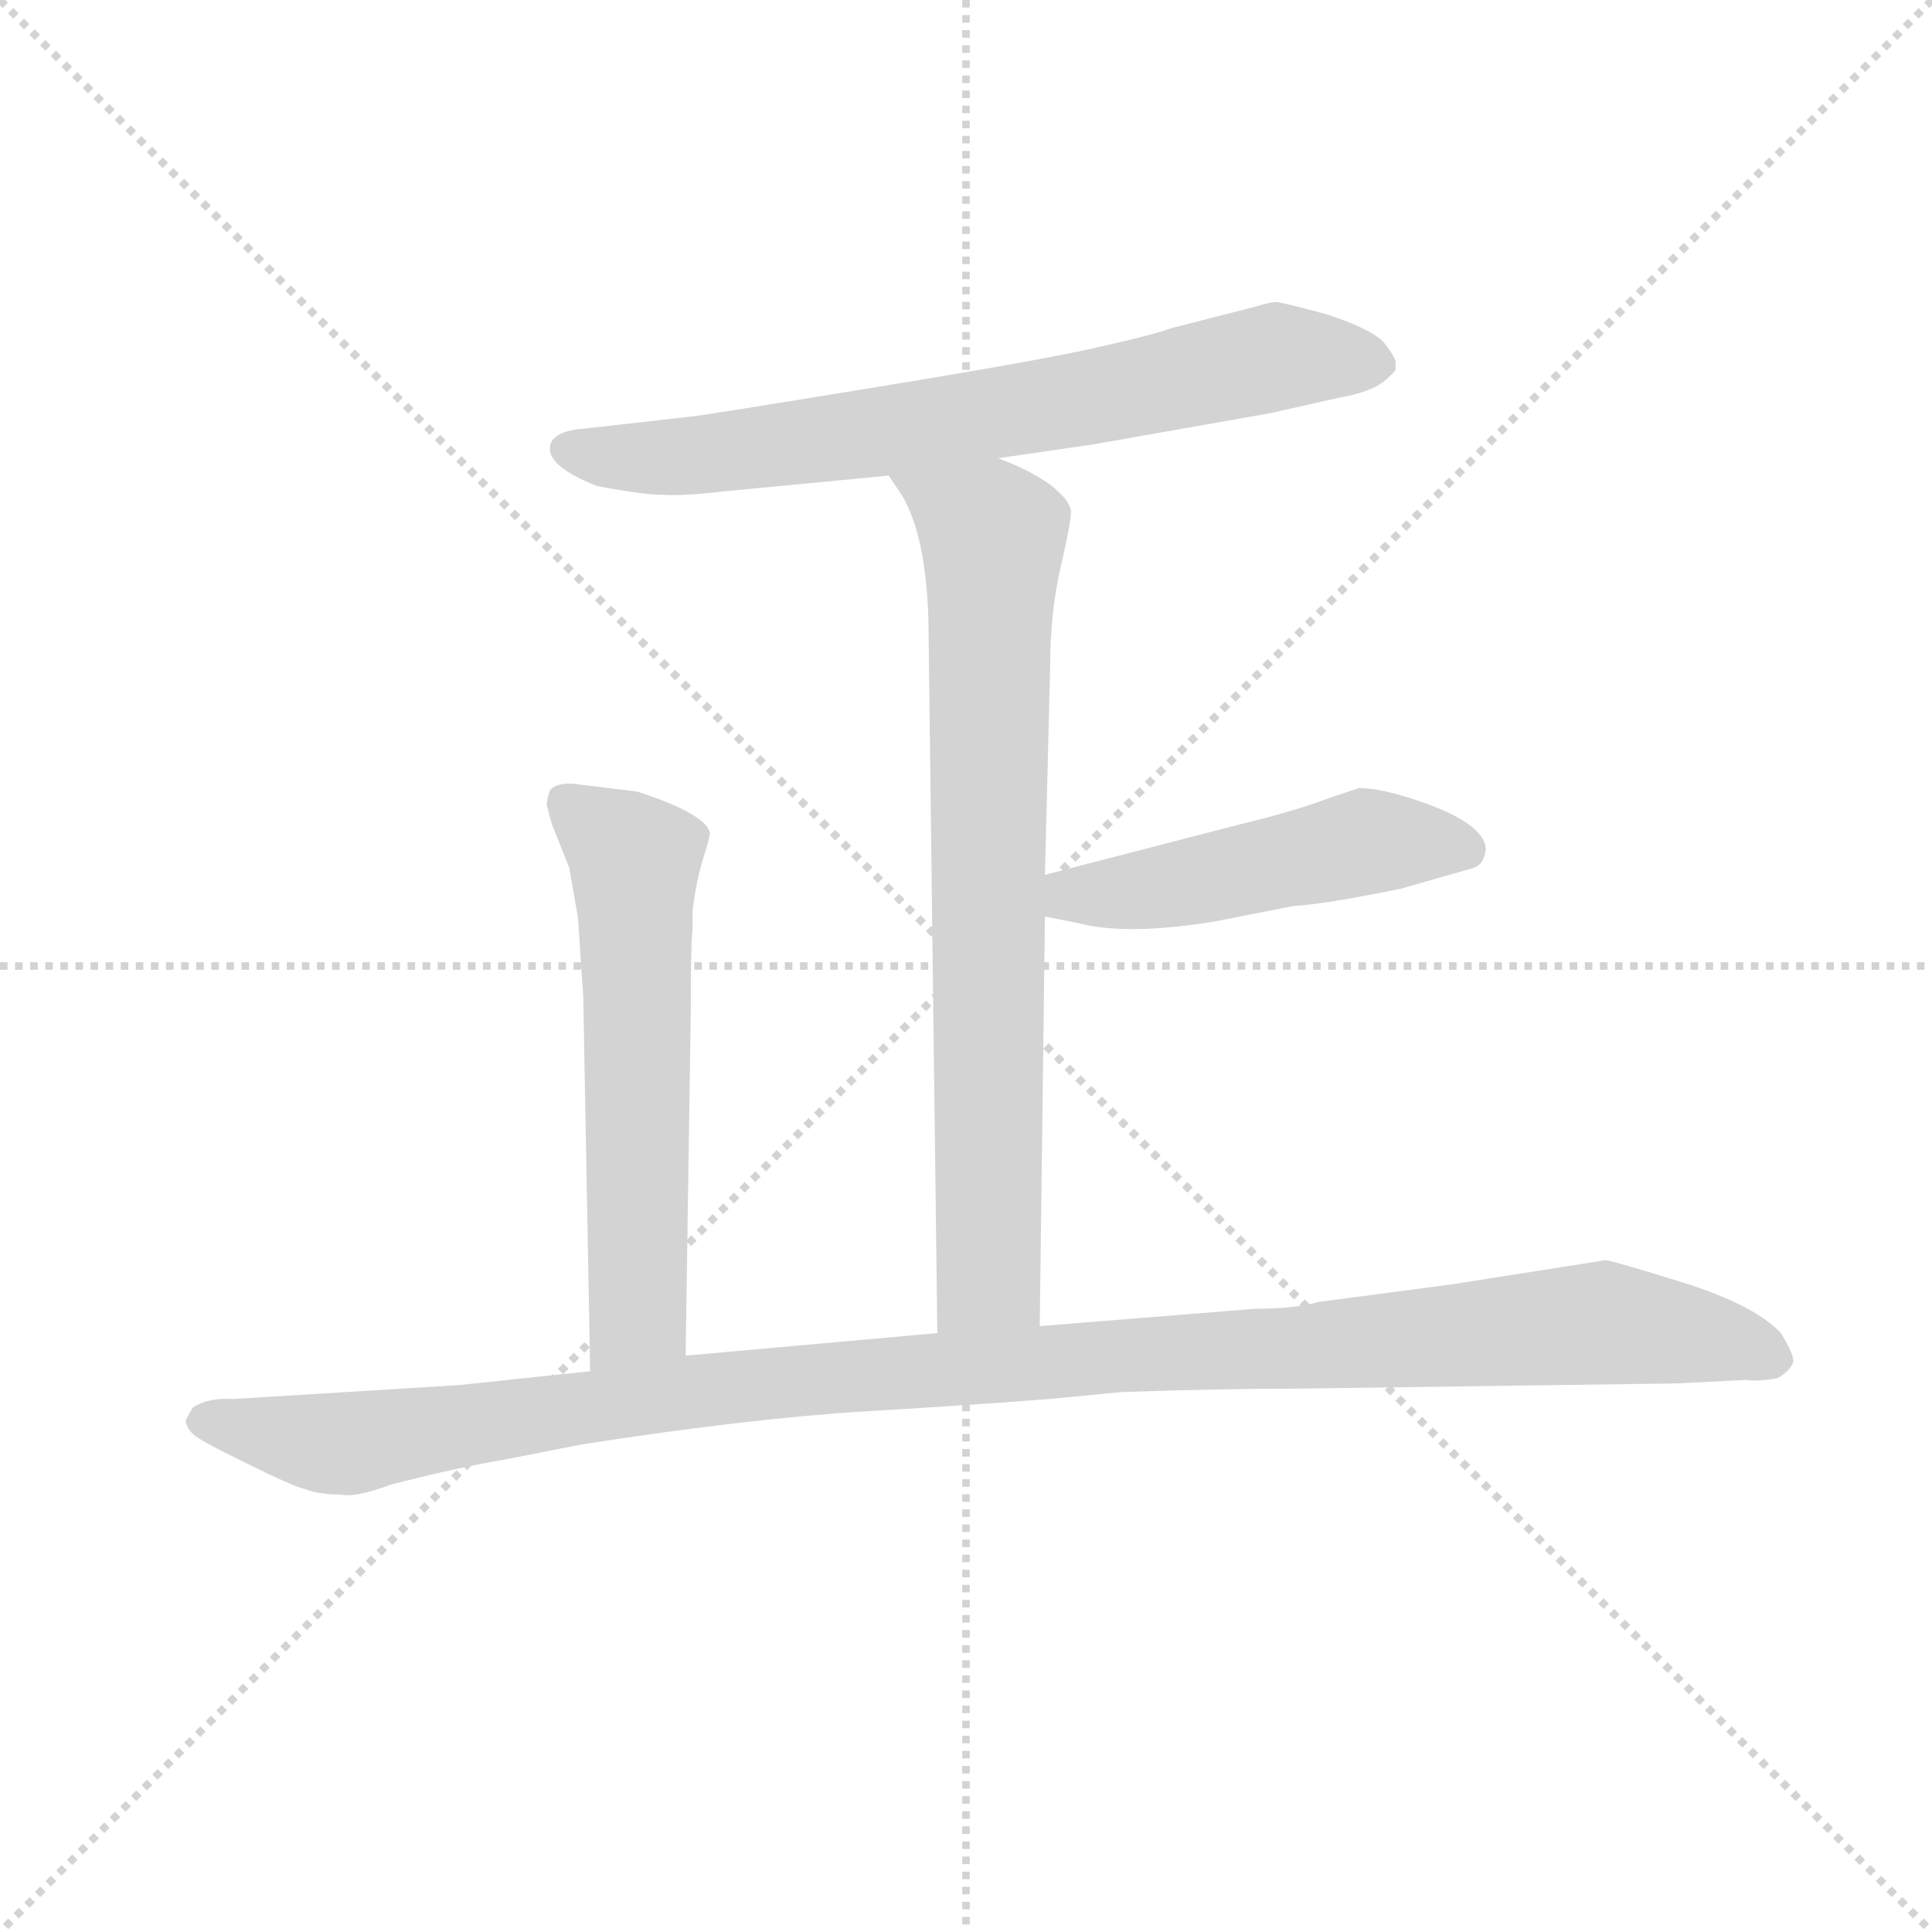
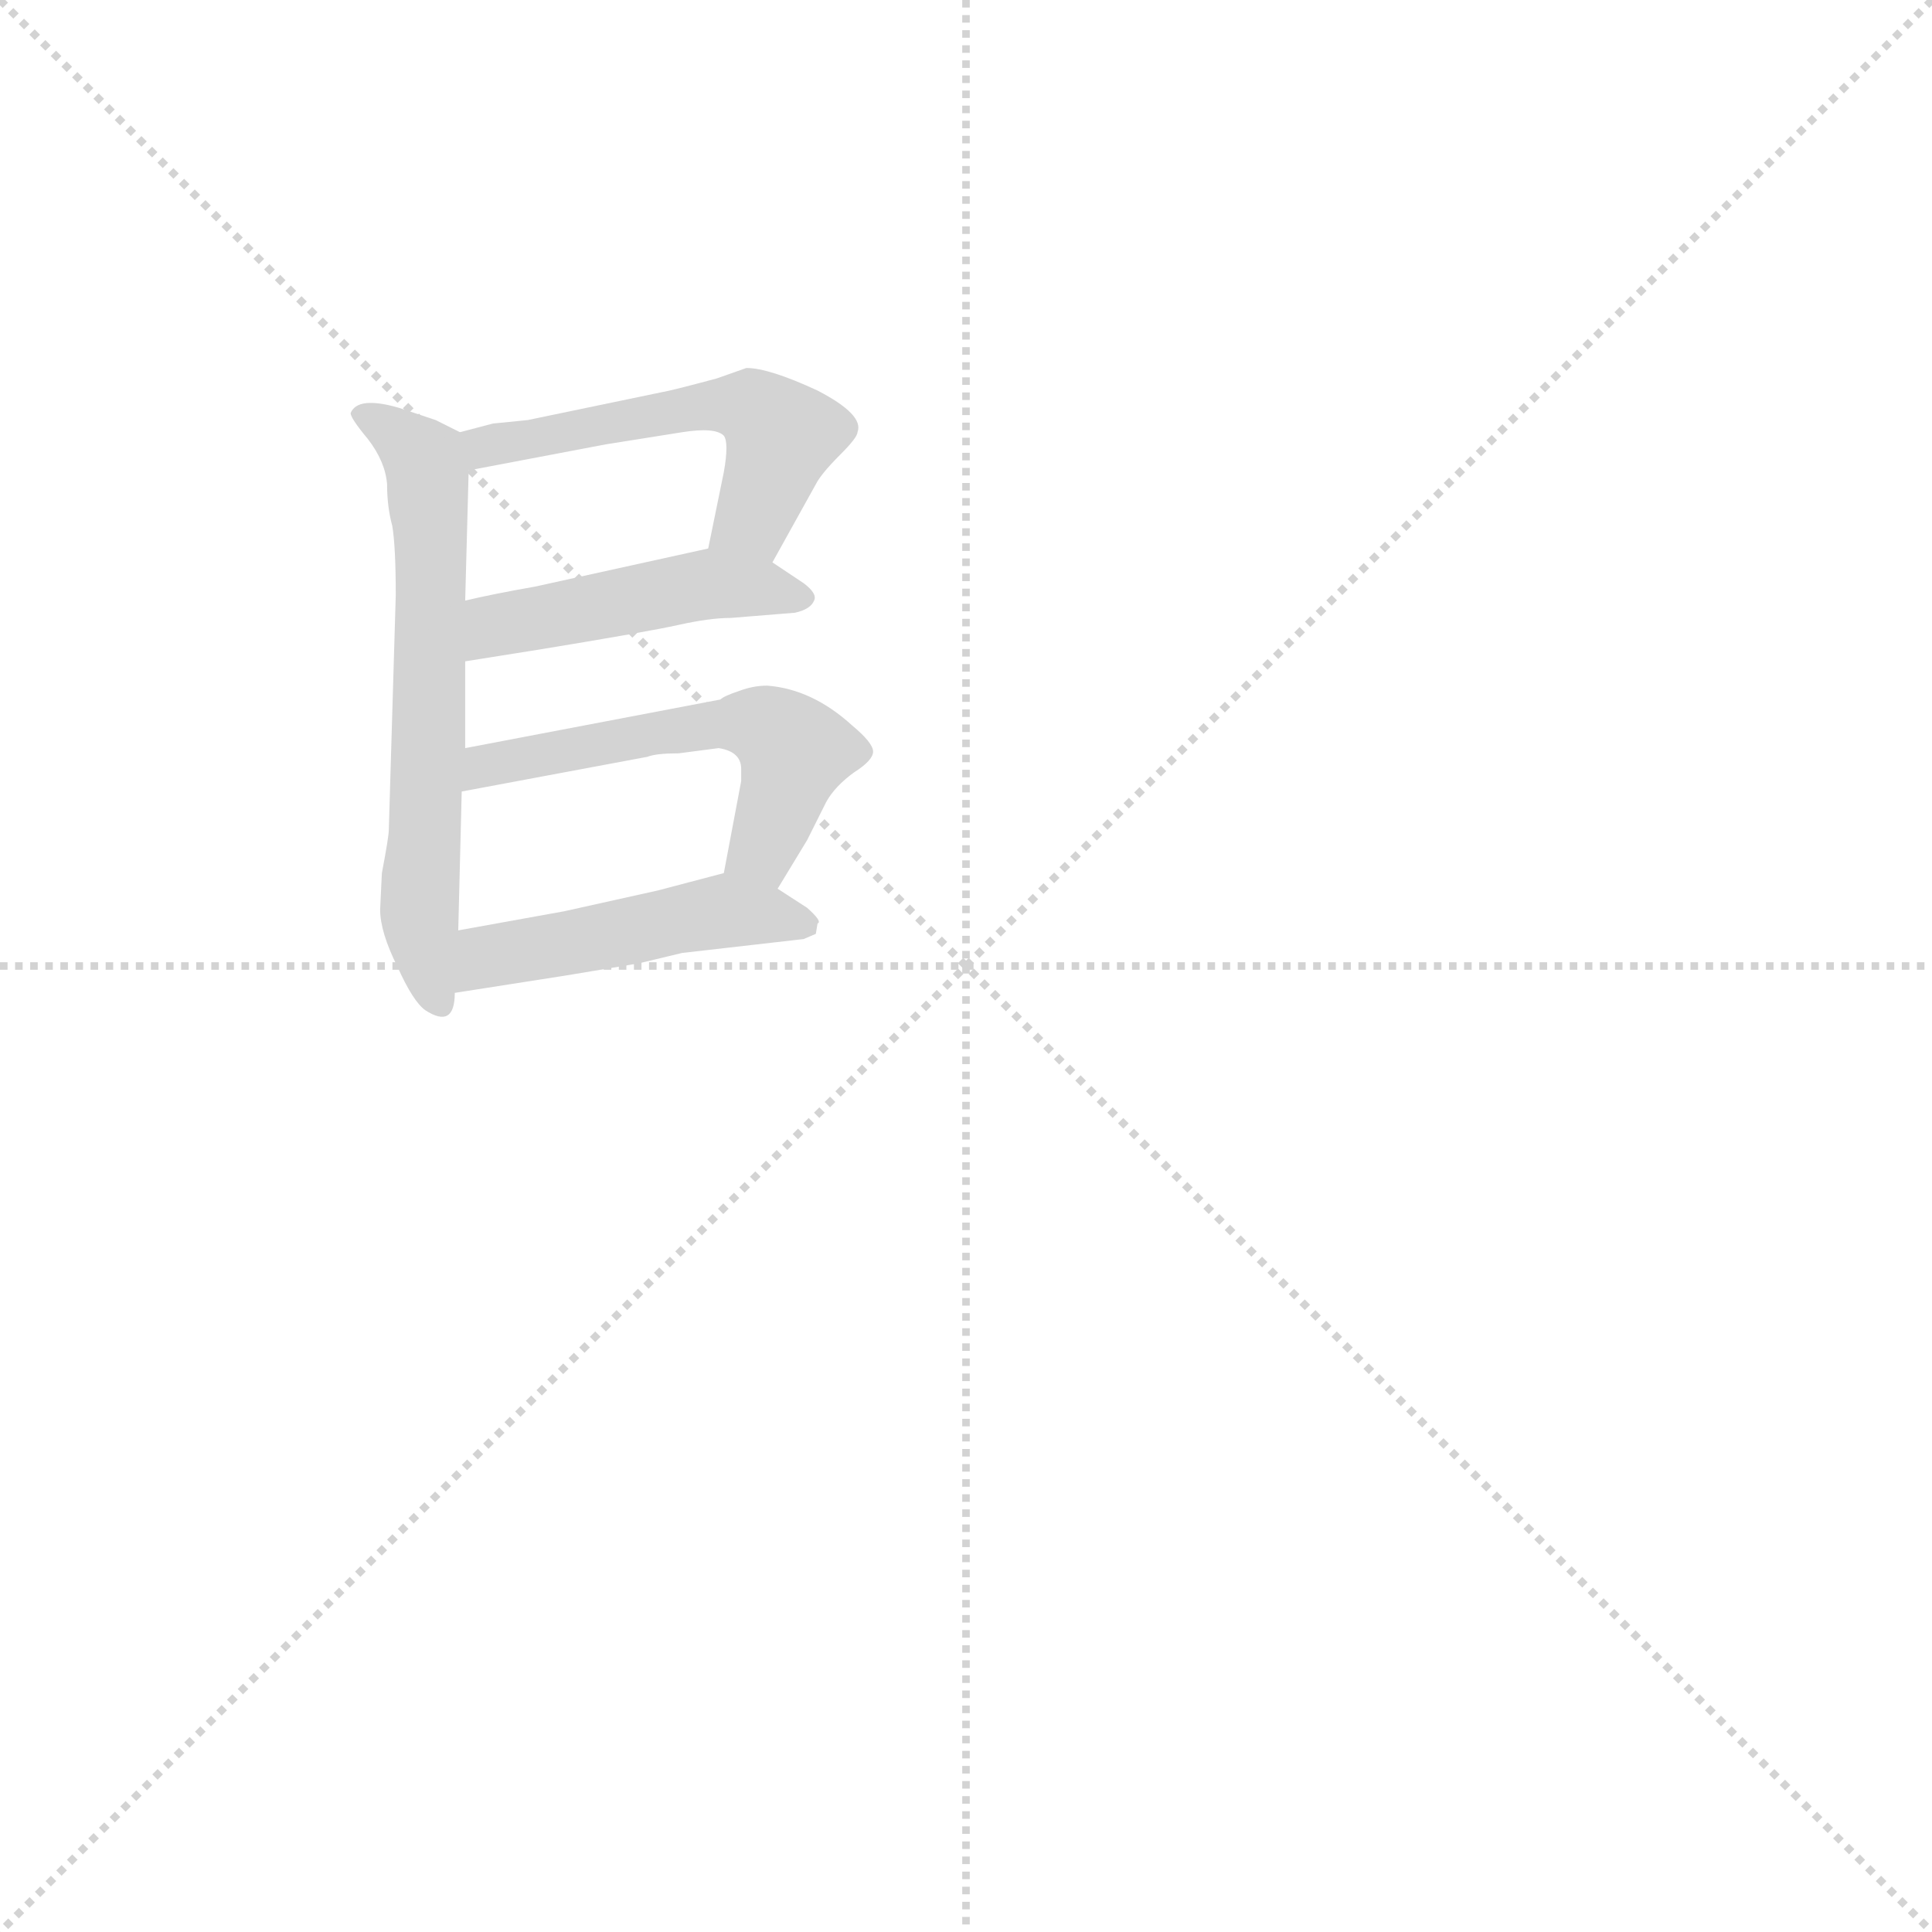
<svg xmlns="http://www.w3.org/2000/svg" version="1.1" viewBox="0 0 1024 1024">
  <g stroke="lightgray" stroke-dasharray="1,1" stroke-width="1" transform="scale(4, 4)">
    <line x1="0" y1="0" x2="256" y2="256" />
    <line x1="256" y1="0" x2="0" y2="256" />
    <line x1="128" y1="0" x2="128" y2="256" />
    <line x1="0" y1="128" x2="256" y2="128" />
  </g>
  <g transform="scale(0.92, -0.92) translate(60, -830)">
    <style type="text/css">
      
        @keyframes keyframes0 {
          from {
            stroke: blue;
-             stroke-dashoffset: 730;
+             stroke-dashoffset: 613;
            stroke-width: 128;
          }
-           70% {
+           67% {
            animation-timing-function: step-end;
            stroke: blue;
            stroke-dashoffset: 0;
            stroke-width: 128;
          }
          to {
            stroke: black;
            stroke-width: 1024;
          }
        }
        #make-me-a-hanzi-animation-0 {
-           animation: keyframes0 0.844s both;
+           animation: keyframes0 0.749s both;
          animation-delay: 0s;
          animation-timing-function: linear;
        }
      
        @keyframes keyframes1 {
          from {
            stroke: blue;
-             stroke-dashoffset: 776;
+             stroke-dashoffset: 515;
            stroke-width: 128;
          }
-           72% {
+           63% {
            animation-timing-function: step-end;
            stroke: blue;
            stroke-dashoffset: 0;
            stroke-width: 128;
          }
          to {
            stroke: black;
            stroke-width: 1024;
          }
        }
        #make-me-a-hanzi-animation-1 {
-           animation: keyframes1 0.882s both;
-           animation-delay: 0.844s;
+           animation: keyframes1 0.669s both;
+           animation-delay: 0.749s;
          animation-timing-function: linear;
        }
      
        @keyframes keyframes2 {
          from {
            stroke: blue;
-             stroke-dashoffset: 497;
+             stroke-dashoffset: 451;
            stroke-width: 128;
          }
-           62% {
+           59% {
            animation-timing-function: step-end;
            stroke: blue;
            stroke-dashoffset: 0;
            stroke-width: 128;
          }
          to {
            stroke: black;
            stroke-width: 1024;
          }
        }
        #make-me-a-hanzi-animation-2 {
-           animation: keyframes2 0.654s both;
-           animation-delay: 1.726s;
+           animation: keyframes2 0.617s both;
+           animation-delay: 1.418s;
          animation-timing-function: linear;
        }
      
        @keyframes keyframes3 {
          from {
            stroke: blue;
-             stroke-dashoffset: 605;
+             stroke-dashoffset: 530;
            stroke-width: 128;
          }
-           66% {
+           63% {
            animation-timing-function: step-end;
            stroke: blue;
            stroke-dashoffset: 0;
            stroke-width: 128;
          }
          to {
            stroke: black;
            stroke-width: 1024;
          }
        }
        #make-me-a-hanzi-animation-3 {
-           animation: keyframes3 0.742s both;
-           animation-delay: 2.38s;
+           animation: keyframes3 0.681s both;
+           animation-delay: 2.035s;
          animation-timing-function: linear;
        }
      
        @keyframes keyframes4 {
          from {
            stroke: blue;
-             stroke-dashoffset: 1170;
+             stroke-dashoffset: 462;
            stroke-width: 128;
          }
-           79% {
+           60% {
            animation-timing-function: step-end;
            stroke: blue;
            stroke-dashoffset: 0;
            stroke-width: 128;
          }
          to {
            stroke: black;
            stroke-width: 1024;
          }
        }
        #make-me-a-hanzi-animation-4 {
-           animation: keyframes4 1.202s both;
-           animation-delay: 3.122s;
+           animation: keyframes4 0.626s both;
+           animation-delay: 2.716s;
          animation-timing-function: linear;
        }
      
    </style>
-     <path d="M 515 566 L 570 574 L 672 592 L 712 601 Q 729 604 737 610 Q 744 616 744 617 L 744 622 Q 742 627 737 633 Q 729 641 704 649 Q 678 656 675 656 Q 672 656 662 653 L 615 641 Q 604 637 577 631 Q 549 624 445 607 Q 341 590 338 590 L 276 583 Q 262 582 258 576 Q 251 563 284 550 Q 310 545 321 545 Q 332 544 358 547 L 452 556 L 515 566 Z" fill="lightgray" />
-     <path d="M 539 66 L 542 302 L 542 326 L 545 446 Q 545 477 551 503 Q 557 529 557 535 Q 557 541 546 550 Q 534 559 515 566 C 487 578 436 581 452 556 L 460 544 Q 475 518 475 462 L 480 62 C 480 32 539 36 539 66 Z" fill="lightgray" />
-     <path d="M 542 302 L 562 298 Q 589 291 639 299 L 685 308 Q 703 309 747 318 L 789 330 Q 795 332 796 341 Q 795 356 756 369 Q 735 376 723 376 L 705 370 Q 687 363 654 355 L 542 326 C 513 318 513 308 542 302 Z" fill="lightgray" />
-     <path d="M 307 374 L 274 378 Q 262 380 257 375 Q 255 370 255 366 L 258 355 L 268 330 L 273 301 L 276 256 L 280 40 C 281 10 335 19 335 49 L 338 250 Q 338 289 339 294 L 339 305 Q 341 322 345 335 Q 349 348 349 350 Q 347 361 307 374 Z" fill="lightgray" />
-     <path d="M 280 40 L 204 32 L 74 24 Q 60 25 51 19 L 47 12 Q 47 8 51 4 Q 55 0 82 -13 Q 108 -26 116 -28 Q 124 -31 136 -31 Q 145 -33 166 -25 Q 206 -15 230 -11 L 276 -2 Q 373 13 440 17 Q 507 21 544 24 L 586 28 Q 642 30 688 30 L 906 33 L 946 35 Q 953 34 964 36 Q 971 40 973 45 Q 974 49 966 62 Q 951 78 910 91 Q 868 104 865 104 L 776 90 L 700 80 Q 686 76 663 76 L 539 66 L 480 62 L 335 49 L 280 40 Z" fill="lightgray" />
+     <path d="M 208 399 L 208 449 L 208 484 L 210 559 C 211 578 211 578 205 581 L 191 588 L 170 595 Q 146 602 142 592 Q 142 589 152 577 Q 162 564 163 551 Q 163 538 166 527 Q 168 515 168 487 L 164 352 Q 164 348 160 327 L 159 306 Q 159 293 169 273 Q 178 253 185 248 Q 202 237 202 258 L 204 294 L 206 374 L 208 399 Z" fill="lightgray" />
+     <path d="M 385 506 L 410 551 Q 413 557 424 568 Q 434 578 434 581 Q 438 591 411 605 Q 383 618 370 618 L 353 612 Q 327 605 321 604 L 244 588 L 224 586 L 205 581 C 176 573 181 553 210 559 L 289 574 L 333 581 Q 352 584 357 579 Q 360 575 357 558 L 348 514 C 342 485 370 480 385 506 Z" fill="lightgray" />
+     <path d="M 208 449 L 252 456 Q 313 466 331 470 Q 349 474 361 474 L 398 477 Q 407 479 409 484 Q 411 488 403 494 L 385 506 C 367 518 367 518 348 514 L 248 492 Q 225 488 208 484 C 179 477 178 444 208 449 Z" fill="lightgray" />
+     <path d="M 388 318 L 405 346 L 416 368 Q 421 377 432 385 Q 443 392 443 397 Q 443 402 431 412 Q 408 433 382 435 Q 374 435 366 432 Q 357 429 355 427 L 208 399 C 179 393 177 368 206 374 L 313 394 Q 318 396 331 396 L 354 399 Q 367 397 367 387 L 367 380 L 357 327 C 351 298 372 292 388 318 Z" fill="lightgray" />
+     <path d="M 308 275 L 333 281 L 403 289 L 410 292 L 411 298 Q 414 299 405 307 L 388 318 C 369 330 369 330 357 327 L 319 317 L 265 305 L 204 294 C 174 289 172 253 202 258 L 266 268 L 308 275 Z" fill="lightgray" />
    <clipPath id="make-me-a-hanzi-clip-0">
-       <path d="M 515 566 L 570 574 L 672 592 L 712 601 Q 729 604 737 610 Q 744 616 744 617 L 744 622 Q 742 627 737 633 Q 729 641 704 649 Q 678 656 675 656 Q 672 656 662 653 L 615 641 Q 604 637 577 631 Q 549 624 445 607 Q 341 590 338 590 L 276 583 Q 262 582 258 576 Q 251 563 284 550 Q 310 545 321 545 Q 332 544 358 547 L 452 556 L 515 566 Z" />
+       <path d="M 208 399 L 208 449 L 208 484 L 210 559 C 211 578 211 578 205 581 L 191 588 L 170 595 Q 146 602 142 592 Q 142 589 152 577 Q 162 564 163 551 Q 163 538 166 527 Q 168 515 168 487 L 164 352 Q 164 348 160 327 L 159 306 Q 159 293 169 273 Q 178 253 185 248 Q 202 237 202 258 L 204 294 L 206 374 L 208 399 Z" />
    </clipPath>
-     <path clip-path="url(#make-me-a-hanzi-clip-0)" d="M 266 571 L 348 568 L 559 599 L 686 625 L 735 620" fill="none" id="make-me-a-hanzi-animation-0" stroke-dasharray="602 1204" stroke-linecap="round" />
+     <path clip-path="url(#make-me-a-hanzi-clip-0)" d="M 148 592 L 179 571 L 187 552 L 182 297 L 193 254" fill="none" id="make-me-a-hanzi-animation-0" stroke-dasharray="485 970" stroke-linecap="round" />
    <clipPath id="make-me-a-hanzi-clip-1">
-       <path d="M 539 66 L 542 302 L 542 326 L 545 446 Q 545 477 551 503 Q 557 529 557 535 Q 557 541 546 550 Q 534 559 515 566 C 487 578 436 581 452 556 L 460 544 Q 475 518 475 462 L 480 62 C 480 32 539 36 539 66 Z" />
+       <path d="M 385 506 L 410 551 Q 413 557 424 568 Q 434 578 434 581 Q 438 591 411 605 Q 383 618 370 618 L 353 612 Q 327 605 321 604 L 244 588 L 224 586 L 205 581 C 176 573 181 553 210 559 L 289 574 L 333 581 Q 352 584 357 579 Q 360 575 357 558 L 348 514 C 342 485 370 480 385 506 Z" />
    </clipPath>
-     <path clip-path="url(#make-me-a-hanzi-clip-1)" d="M 461 553 L 512 519 L 510 94 L 487 70" fill="none" id="make-me-a-hanzi-animation-1" stroke-dasharray="648 1296" stroke-linecap="round" />
+     <path clip-path="url(#make-me-a-hanzi-clip-1)" d="M 211 577 L 241 576 L 349 597 L 373 595 L 390 580 L 388 571 L 373 531 L 356 520" fill="none" id="make-me-a-hanzi-animation-1" stroke-dasharray="387 774" stroke-linecap="round" />
    <clipPath id="make-me-a-hanzi-clip-2">
-       <path d="M 542 302 L 562 298 Q 589 291 639 299 L 685 308 Q 703 309 747 318 L 789 330 Q 795 332 796 341 Q 795 356 756 369 Q 735 376 723 376 L 705 370 Q 687 363 654 355 L 542 326 C 513 318 513 308 542 302 Z" />
+       <path d="M 208 449 L 252 456 Q 313 466 331 470 Q 349 474 361 474 L 398 477 Q 407 479 409 484 Q 411 488 403 494 L 385 506 C 367 518 367 518 348 514 L 248 492 Q 225 488 208 484 C 179 477 178 444 208 449 Z" />
    </clipPath>
-     <path clip-path="url(#make-me-a-hanzi-clip-2)" d="M 548 308 L 557 314 L 609 319 L 727 345 L 784 341" fill="none" id="make-me-a-hanzi-animation-2" stroke-dasharray="369 738" stroke-linecap="round" />
+     <path clip-path="url(#make-me-a-hanzi-clip-2)" d="M 215 455 L 230 471 L 345 494 L 400 486" fill="none" id="make-me-a-hanzi-animation-2" stroke-dasharray="323 646" stroke-linecap="round" />
    <clipPath id="make-me-a-hanzi-clip-3">
-       <path d="M 307 374 L 274 378 Q 262 380 257 375 Q 255 370 255 366 L 258 355 L 268 330 L 273 301 L 276 256 L 280 40 C 281 10 335 19 335 49 L 338 250 Q 338 289 339 294 L 339 305 Q 341 322 345 335 Q 349 348 349 350 Q 347 361 307 374 Z" />
+       <path d="M 388 318 L 405 346 L 416 368 Q 421 377 432 385 Q 443 392 443 397 Q 443 402 431 412 Q 408 433 382 435 Q 374 435 366 432 Q 357 429 355 427 L 208 399 C 179 393 177 368 206 374 L 313 394 Q 318 396 331 396 L 354 399 Q 367 397 367 387 L 367 380 L 357 327 C 351 298 372 292 388 318 Z" />
    </clipPath>
-     <path clip-path="url(#make-me-a-hanzi-clip-3)" d="M 264 369 L 306 334 L 308 73 L 286 48" fill="none" id="make-me-a-hanzi-animation-3" stroke-dasharray="477 954" stroke-linecap="round" />
+     <path clip-path="url(#make-me-a-hanzi-clip-3)" d="M 213 380 L 219 389 L 262 398 L 350 413 L 380 412 L 398 397 L 380 342 L 364 333" fill="none" id="make-me-a-hanzi-animation-3" stroke-dasharray="402 804" stroke-linecap="round" />
    <clipPath id="make-me-a-hanzi-clip-4">
-       <path d="M 280 40 L 204 32 L 74 24 Q 60 25 51 19 L 47 12 Q 47 8 51 4 Q 55 0 82 -13 Q 108 -26 116 -28 Q 124 -31 136 -31 Q 145 -33 166 -25 Q 206 -15 230 -11 L 276 -2 Q 373 13 440 17 Q 507 21 544 24 L 586 28 Q 642 30 688 30 L 906 33 L 946 35 Q 953 34 964 36 Q 971 40 973 45 Q 974 49 966 62 Q 951 78 910 91 Q 868 104 865 104 L 776 90 L 700 80 Q 686 76 663 76 L 539 66 L 480 62 L 335 49 L 280 40 Z" />
+       <path d="M 308 275 L 333 281 L 403 289 L 410 292 L 411 298 Q 414 299 405 307 L 388 318 C 369 330 369 330 357 327 L 319 317 L 265 305 L 204 294 C 174 289 172 253 202 258 L 266 268 L 308 275 Z" />
    </clipPath>
-     <path clip-path="url(#make-me-a-hanzi-clip-4)" d="M 56 12 L 149 -1 L 388 34 L 862 68 L 925 59 L 963 46" fill="none" id="make-me-a-hanzi-animation-4" stroke-dasharray="1042 2084" stroke-linecap="round" />
+     <path clip-path="url(#make-me-a-hanzi-clip-4)" d="M 208 264 L 221 279 L 330 301 L 356 305 L 404 296" fill="none" id="make-me-a-hanzi-animation-4" stroke-dasharray="334 668" stroke-linecap="round" />
  </g>
</svg>
